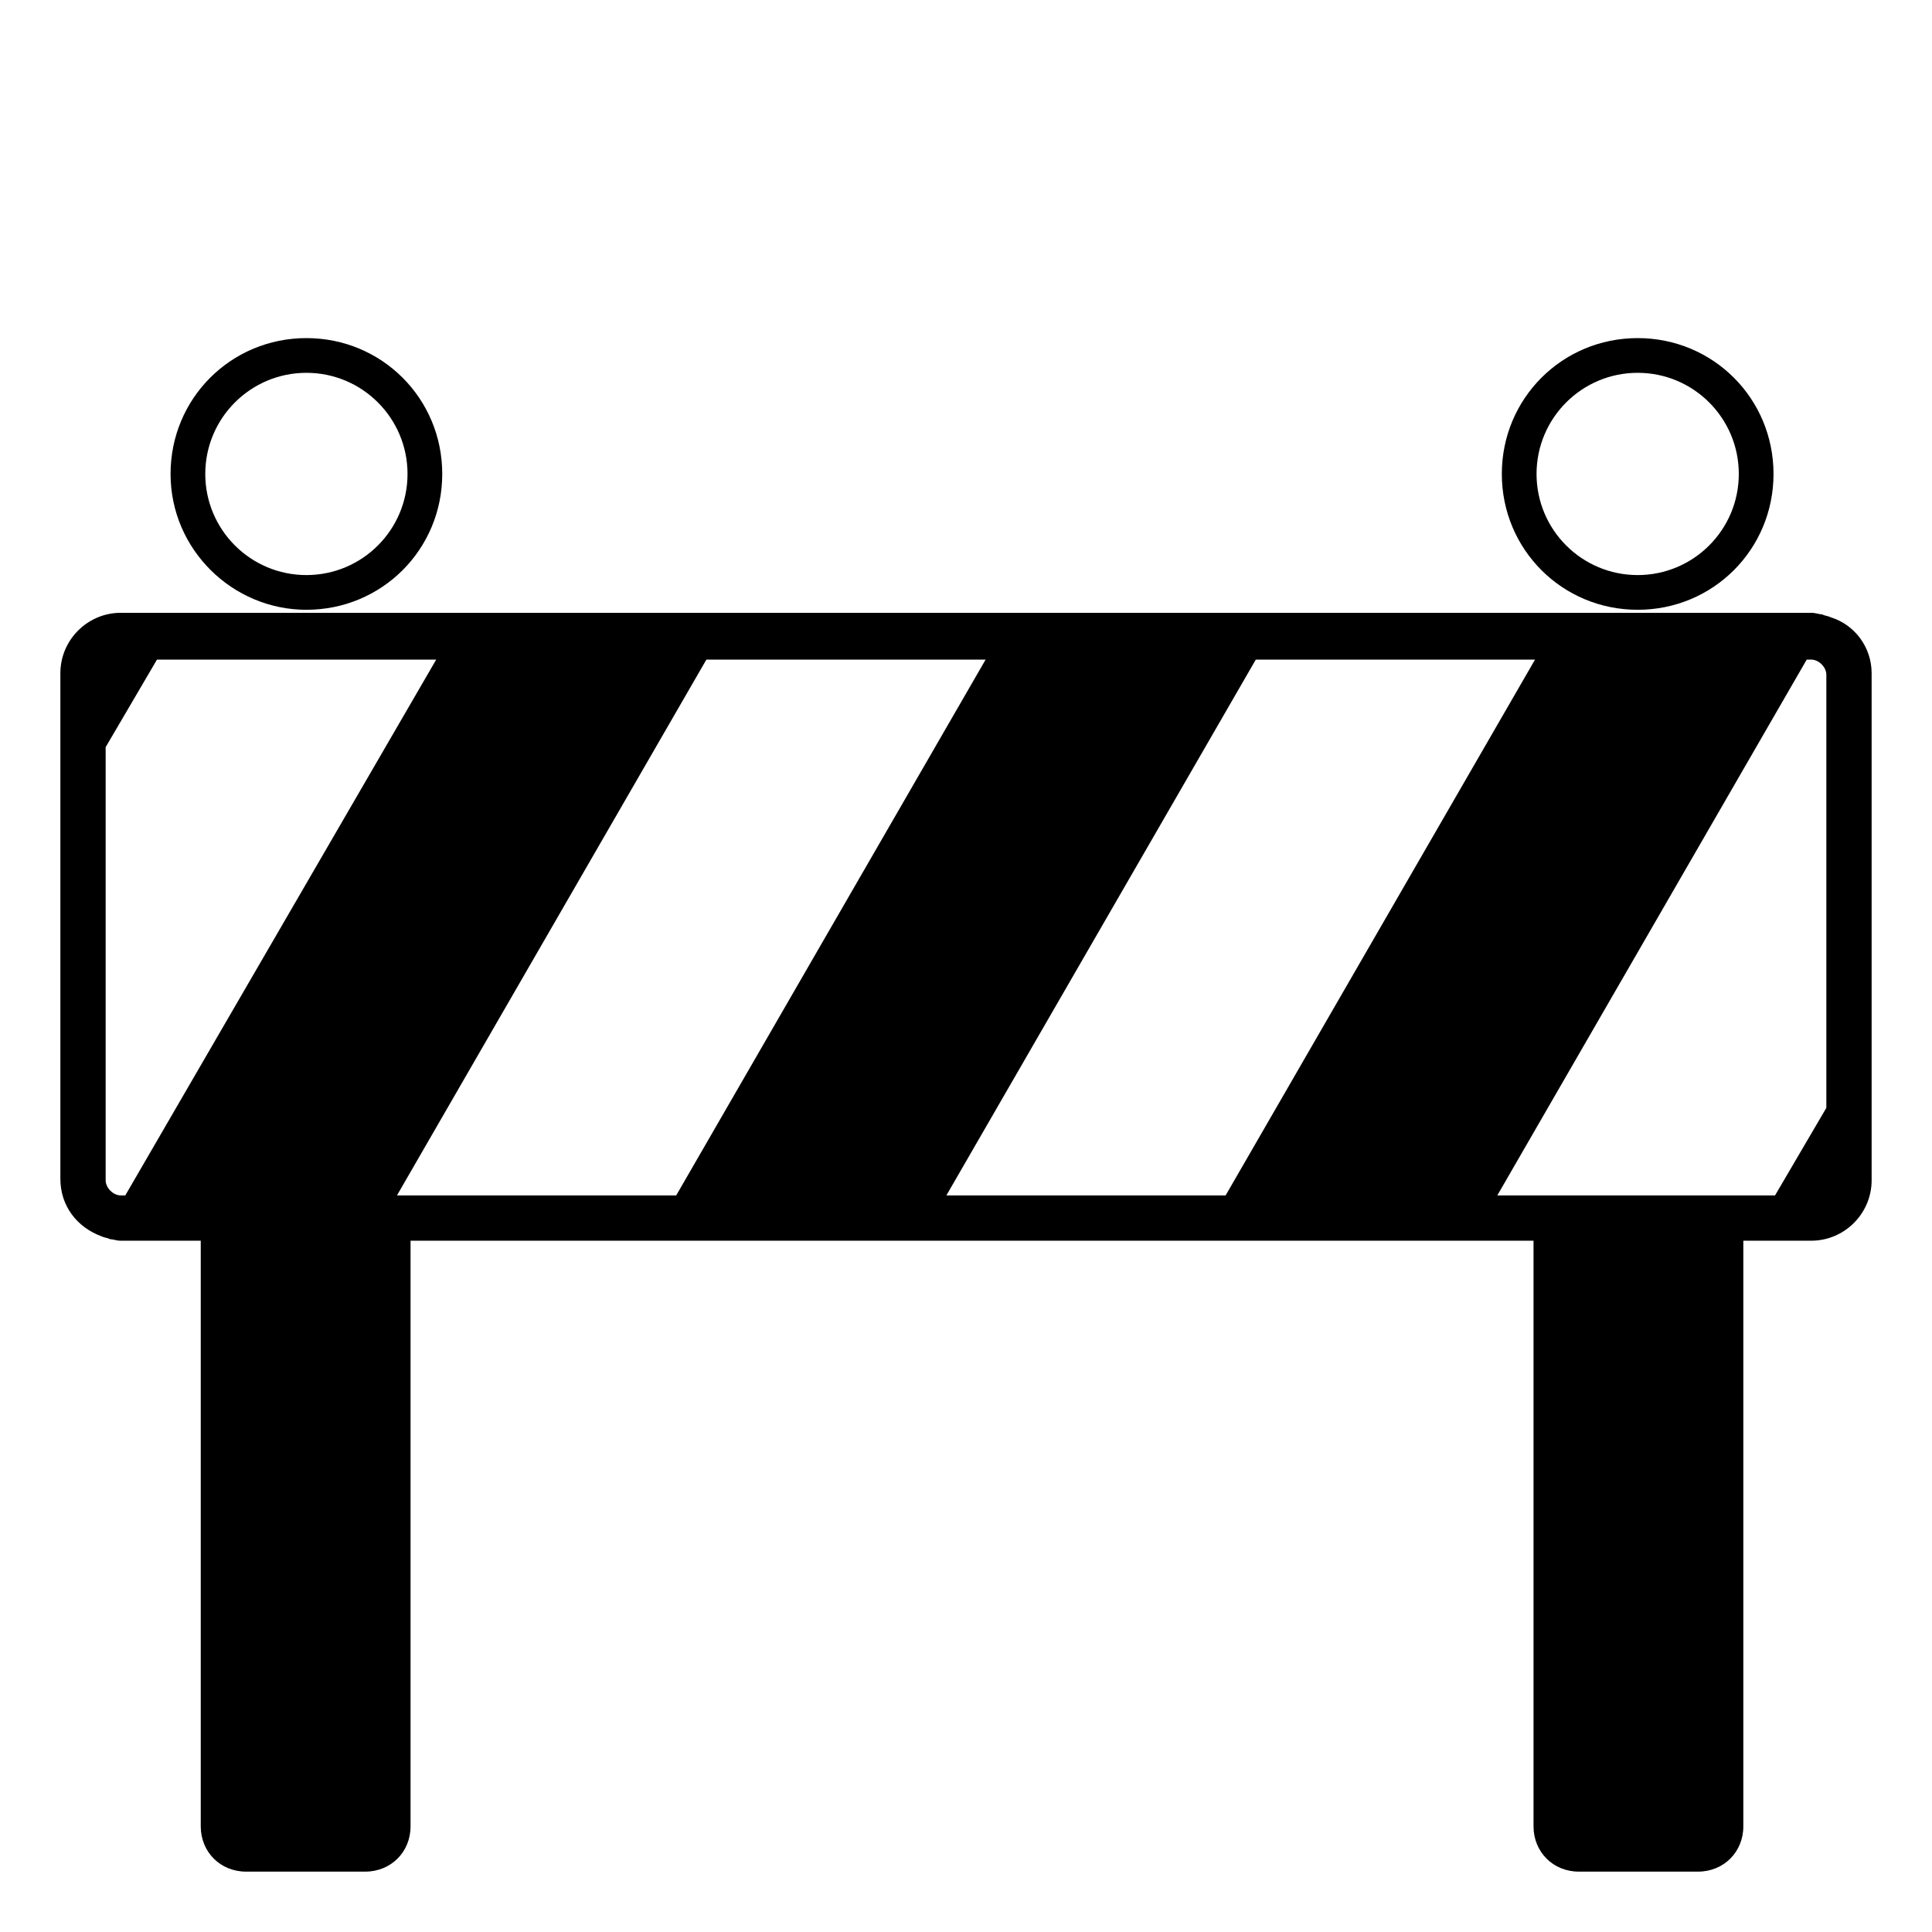
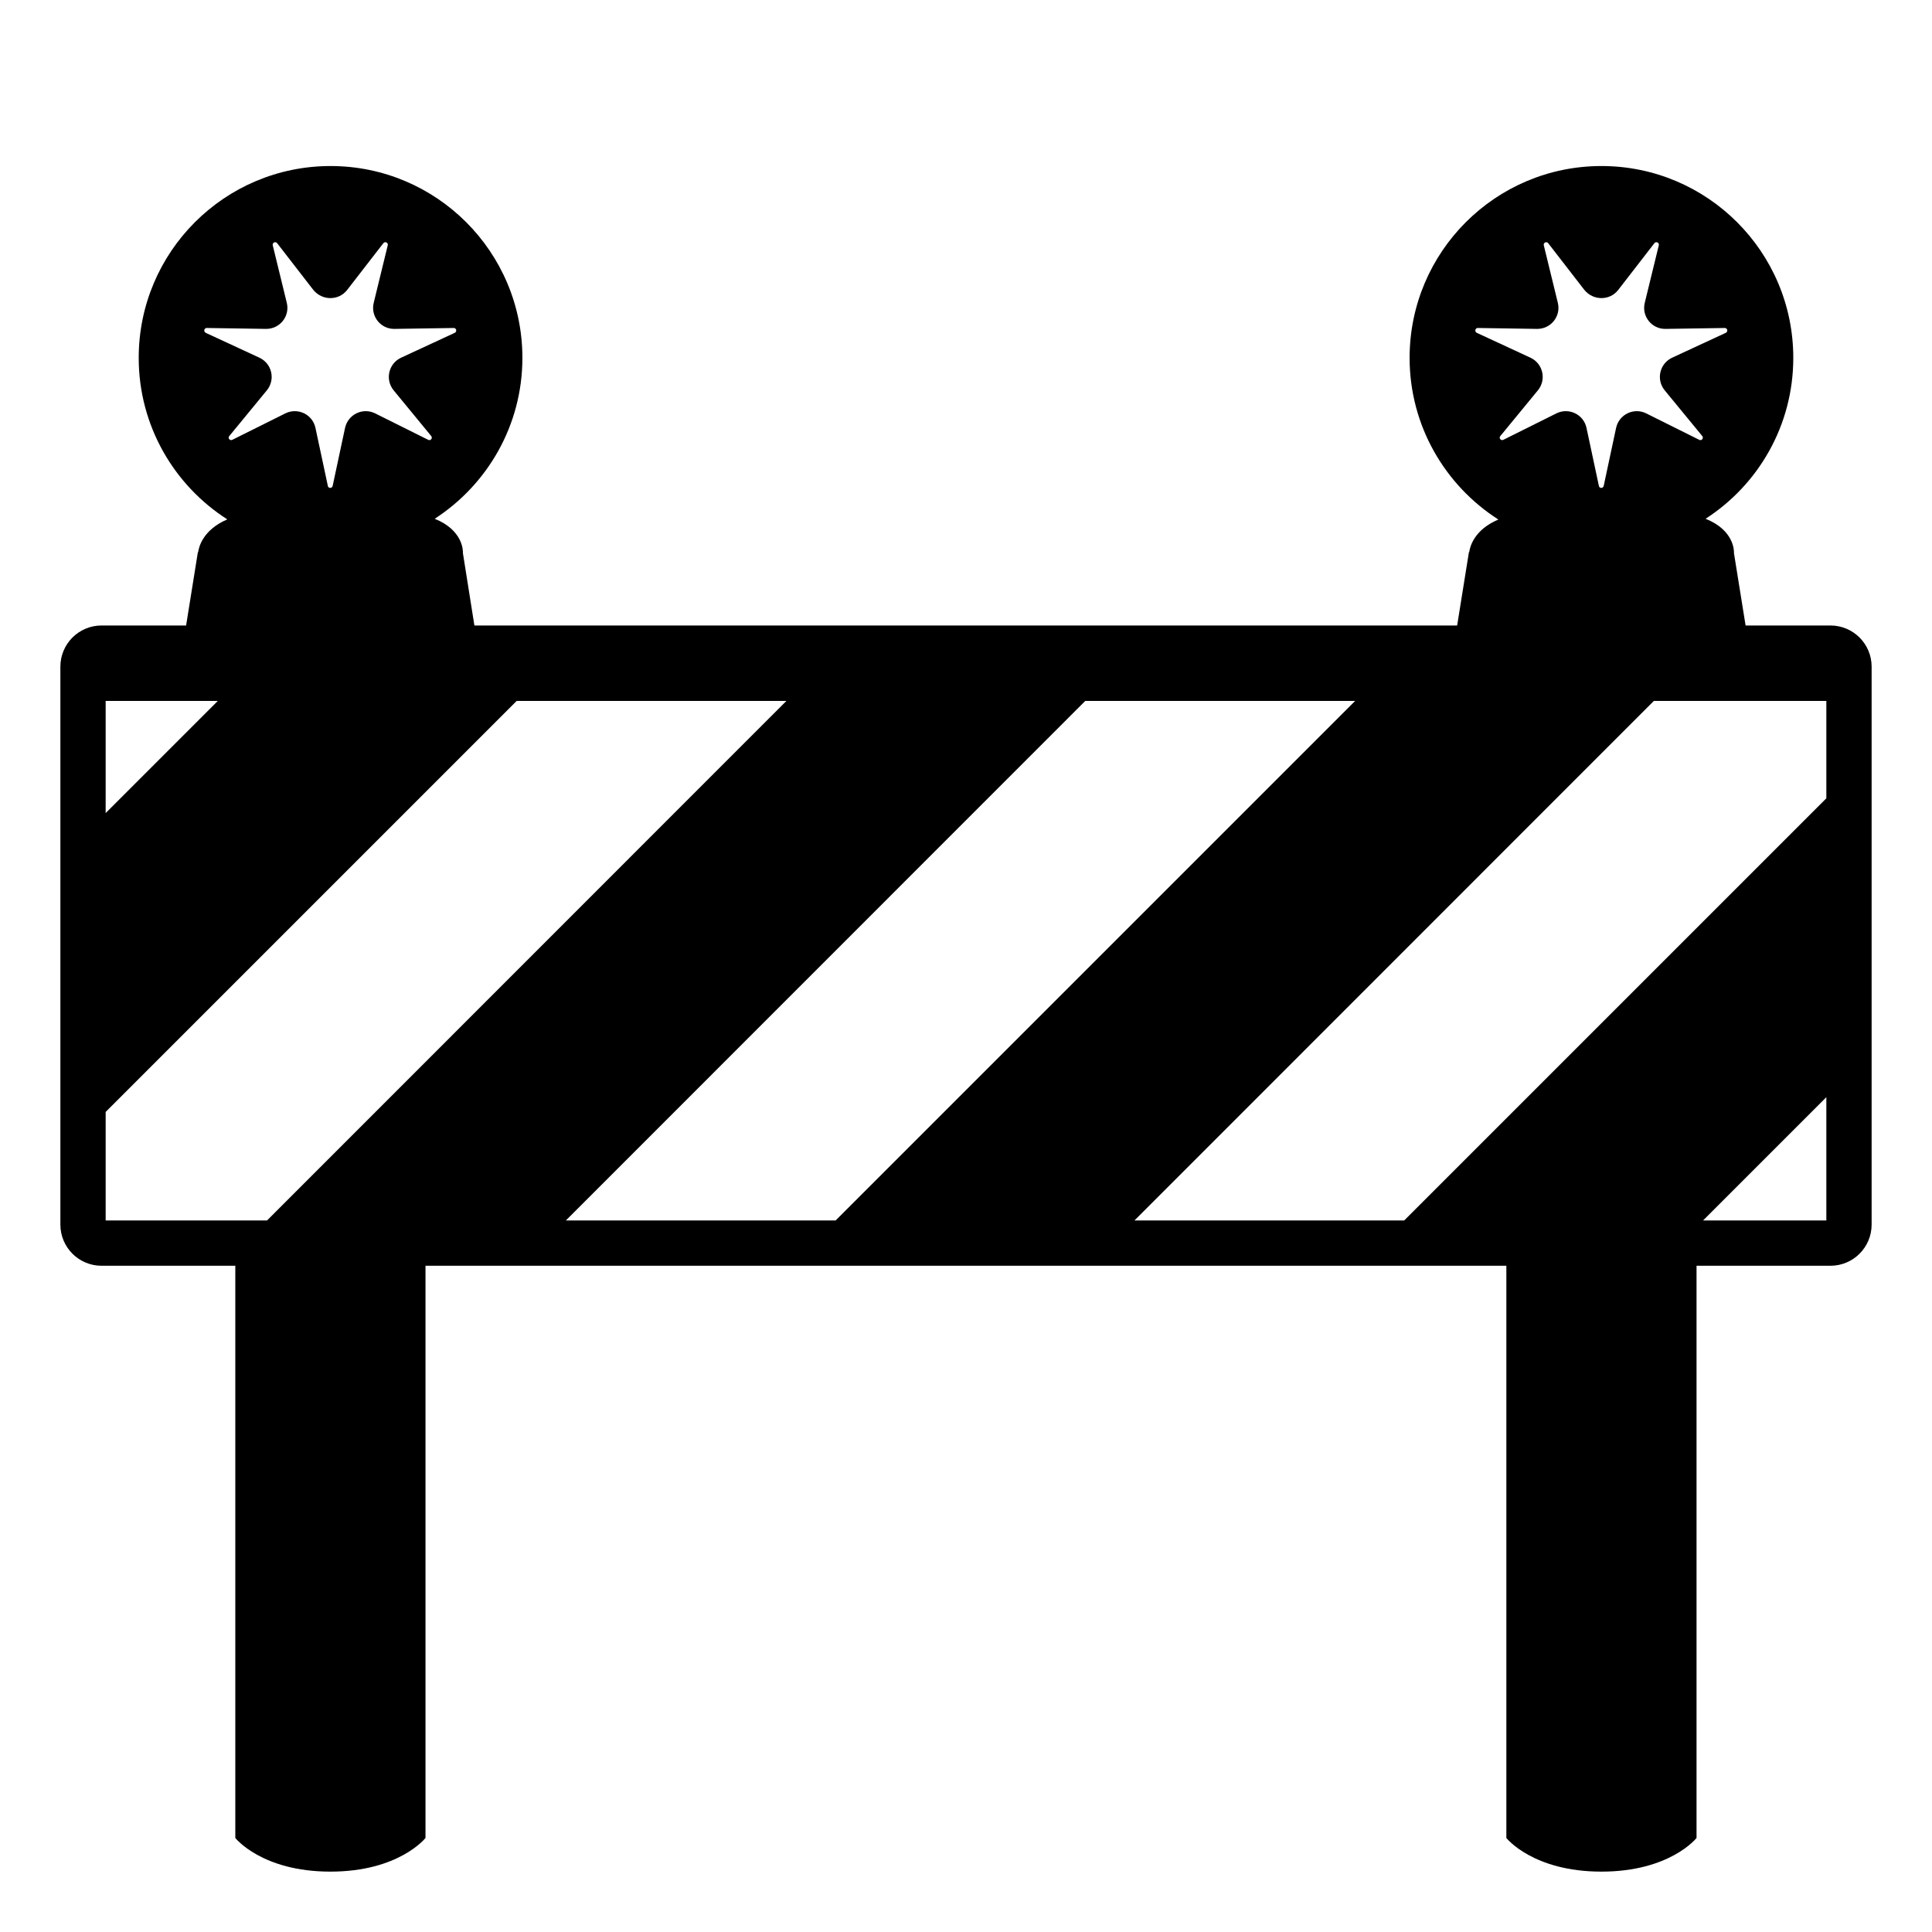
<svg xmlns="http://www.w3.org/2000/svg" viewBox="0 0 128 128">
-   <g>
-     <path d="M20.3,40.4c5,0,9-4,9-9s-4-9-9-9s-9,4-9,9S15.4,40.4,20.3,40.4z M20.3,24.7c3.7,0,6.7,3,6.7,6.7c0,3.7-3,6.7-6.7,6.7 s-6.7-3-6.7-6.7C13.6,27.7,16.6,24.7,20.3,24.7z" />
-     <path d="M108.5,40.4c5,0,9-4,9-9s-4-9-9-9s-9,4-9,9S103.5,40.4,108.5,40.4z M108.5,24.7c3.7,0,6.7,3,6.7,6.7c0,3.7-3,6.7-6.7,6.7 s-6.7-3-6.7-6.7C101.8,27.7,104.8,24.7,108.5,24.7z" />
-     <path d="M121.3,40.9c-0.2-0.1-0.4-0.1-0.6-0.2c-0.2,0-0.4-0.1-0.7-0.1h-16.6H85H67H48.5h-18H12.1H8c-2.2,0-4,1.8-4,4v10v23.5 c0,1.8,1.1,3.2,2.7,3.8C6.9,82,7.1,82,7.3,82.1c0.2,0,0.4,0.1,0.7,0.1h5.3V121c0,1.7,1.3,3,3,3h7.9c1.7,0,3-1.3,3-3V82.2H43h18 h18.5h18h4.1V121c0,1.7,1.3,3,3,3h7.9c1.7,0,3-1.3,3-3V82.2h0.4h4.1c2.2,0,4-1.8,4-4v-10V44.6C124,42.9,122.9,41.4,121.3,40.9z M8.3,79.2H8c-0.5,0-1-0.5-1-1V49.5l3.4-5.8h18.5L8.3,79.2z M44.8,79.2H26.3l20.5-35.5h18.5L44.8,79.2z M81.2,79.2H62.7l20.5-35.5 h18.5L81.2,79.2z M121,73.4l-3.4,5.8H99.2l20.5-35.5h0.3c0.5,0,1,0.5,1,1V73.4z" />
-   </g>
+   <path d="M121.27,41.44h-5.62l-0.77-4.79c0.01-0.19-0.01-1.53-1.88-2.28c3.5-2.26,5.81-6.19,5.81-10.66 c0-7.02-5.69-12.71-12.71-12.71c-7.02,0-12.71,5.69-12.71,12.71c0,4.5,2.35,8.45,5.88,10.71c-1.61,0.68-1.89,1.82-1.93,2.16h-0.02 l-0.78,4.86H31.43l-0.76-4.79c0.01-0.19-0.01-1.53-1.87-2.28c3.49-2.26,5.81-6.19,5.81-10.66C34.61,16.69,28.92,11,21.9,11 c-7.02,0-12.71,5.69-12.71,12.71c0,4.5,2.35,8.45,5.87,10.7c-1.61,0.69-1.89,1.83-1.93,2.17h-0.02l-0.78,4.86h-5.6 C5.22,41.44,4,42.66,4,44.17v36.96c0,1.51,1.22,2.73,2.73,2.73h8.86v37.91c0,0,1.75,2.23,6.3,2.23s6.3-2.23,6.3-2.23 s0-15.83,0-30.07v-7.84H99.8v37.91c0,0,1.75,2.23,6.3,2.23c4.55,0,6.3-2.23,6.3-2.23s0-15.83,0-30.07v-7.84h8.87 c1.51,0,2.73-1.22,2.73-2.73V44.17C124,42.66,122.78,41.44,121.27,41.44z M97.84,22.05c-0.16-0.08-0.11-0.32,0.07-0.32l3.92,0.06 c0.92,0.01,1.6-0.84,1.38-1.73l-0.93-3.81c-0.04-0.17,0.18-0.28,0.29-0.14l2.4,3.1c0.59,0.72,1.68,0.72,2.24,0l2.4-3.1 c0.11-0.14,0.33-0.03,0.29,0.14l-0.93,3.81c-0.22,0.89,0.46,1.75,1.38,1.73l3.92-0.06c0.18,0,0.23,0.24,0.07,0.32l-3.56,1.65 c-0.83,0.39-1.07,1.45-0.49,2.16l2.49,3.03c0.11,0.14-0.04,0.33-0.2,0.25l-3.51-1.75c-0.82-0.41-1.8,0.06-2,0.96l-0.82,3.84 c-0.04,0.18-0.29,0.18-0.32,0l-0.82-3.84c-0.19-0.9-1.18-1.37-2-0.96l-3.51,1.75c-0.16,0.08-0.32-0.12-0.2-0.25l2.49-3.03 c0.58-0.71,0.34-1.77-0.49-2.16L97.84,22.05z M13.63,22.05c-0.16-0.08-0.11-0.32,0.07-0.32l3.92,0.06c0.92,0.01,1.6-0.84,1.38-1.73 l-0.93-3.81c-0.04-0.17,0.18-0.28,0.29-0.14l2.4,3.1c0.59,0.72,1.68,0.72,2.24,0l2.4-3.1c0.11-0.14,0.33-0.03,0.29,0.14l-0.93,3.81 c-0.22,0.89,0.46,1.75,1.38,1.73l3.92-0.06c0.18,0,0.23,0.24,0.07,0.32l-3.56,1.65c-0.83,0.39-1.07,1.45-0.49,2.16l2.49,3.03 c0.11,0.14-0.04,0.33-0.2,0.25l-3.51-1.75c-0.82-0.41-1.8,0.06-2,0.96l-0.82,3.84c-0.04,0.18-0.29,0.18-0.32,0l-0.82-3.84 c-0.19-0.9-1.18-1.37-2-0.96l-3.51,1.75c-0.16,0.08-0.32-0.12-0.2-0.25l2.49-3.03c0.58-0.71,0.34-1.77-0.49-2.16L13.63,22.05z M7,46.44h7.43L7,53.87V46.44z M17.69,80.86H7v-7.19l27.23-27.23H52.1L17.69,80.86z M37.49,80.86L71.9,46.44h17.88L55.36,80.86 H37.49z M121,80.86h-8.17l8.17-8.17V80.86z M121,52.89L93.03,80.86H75.16l34.41-34.42H121V52.89z" />
</svg>
